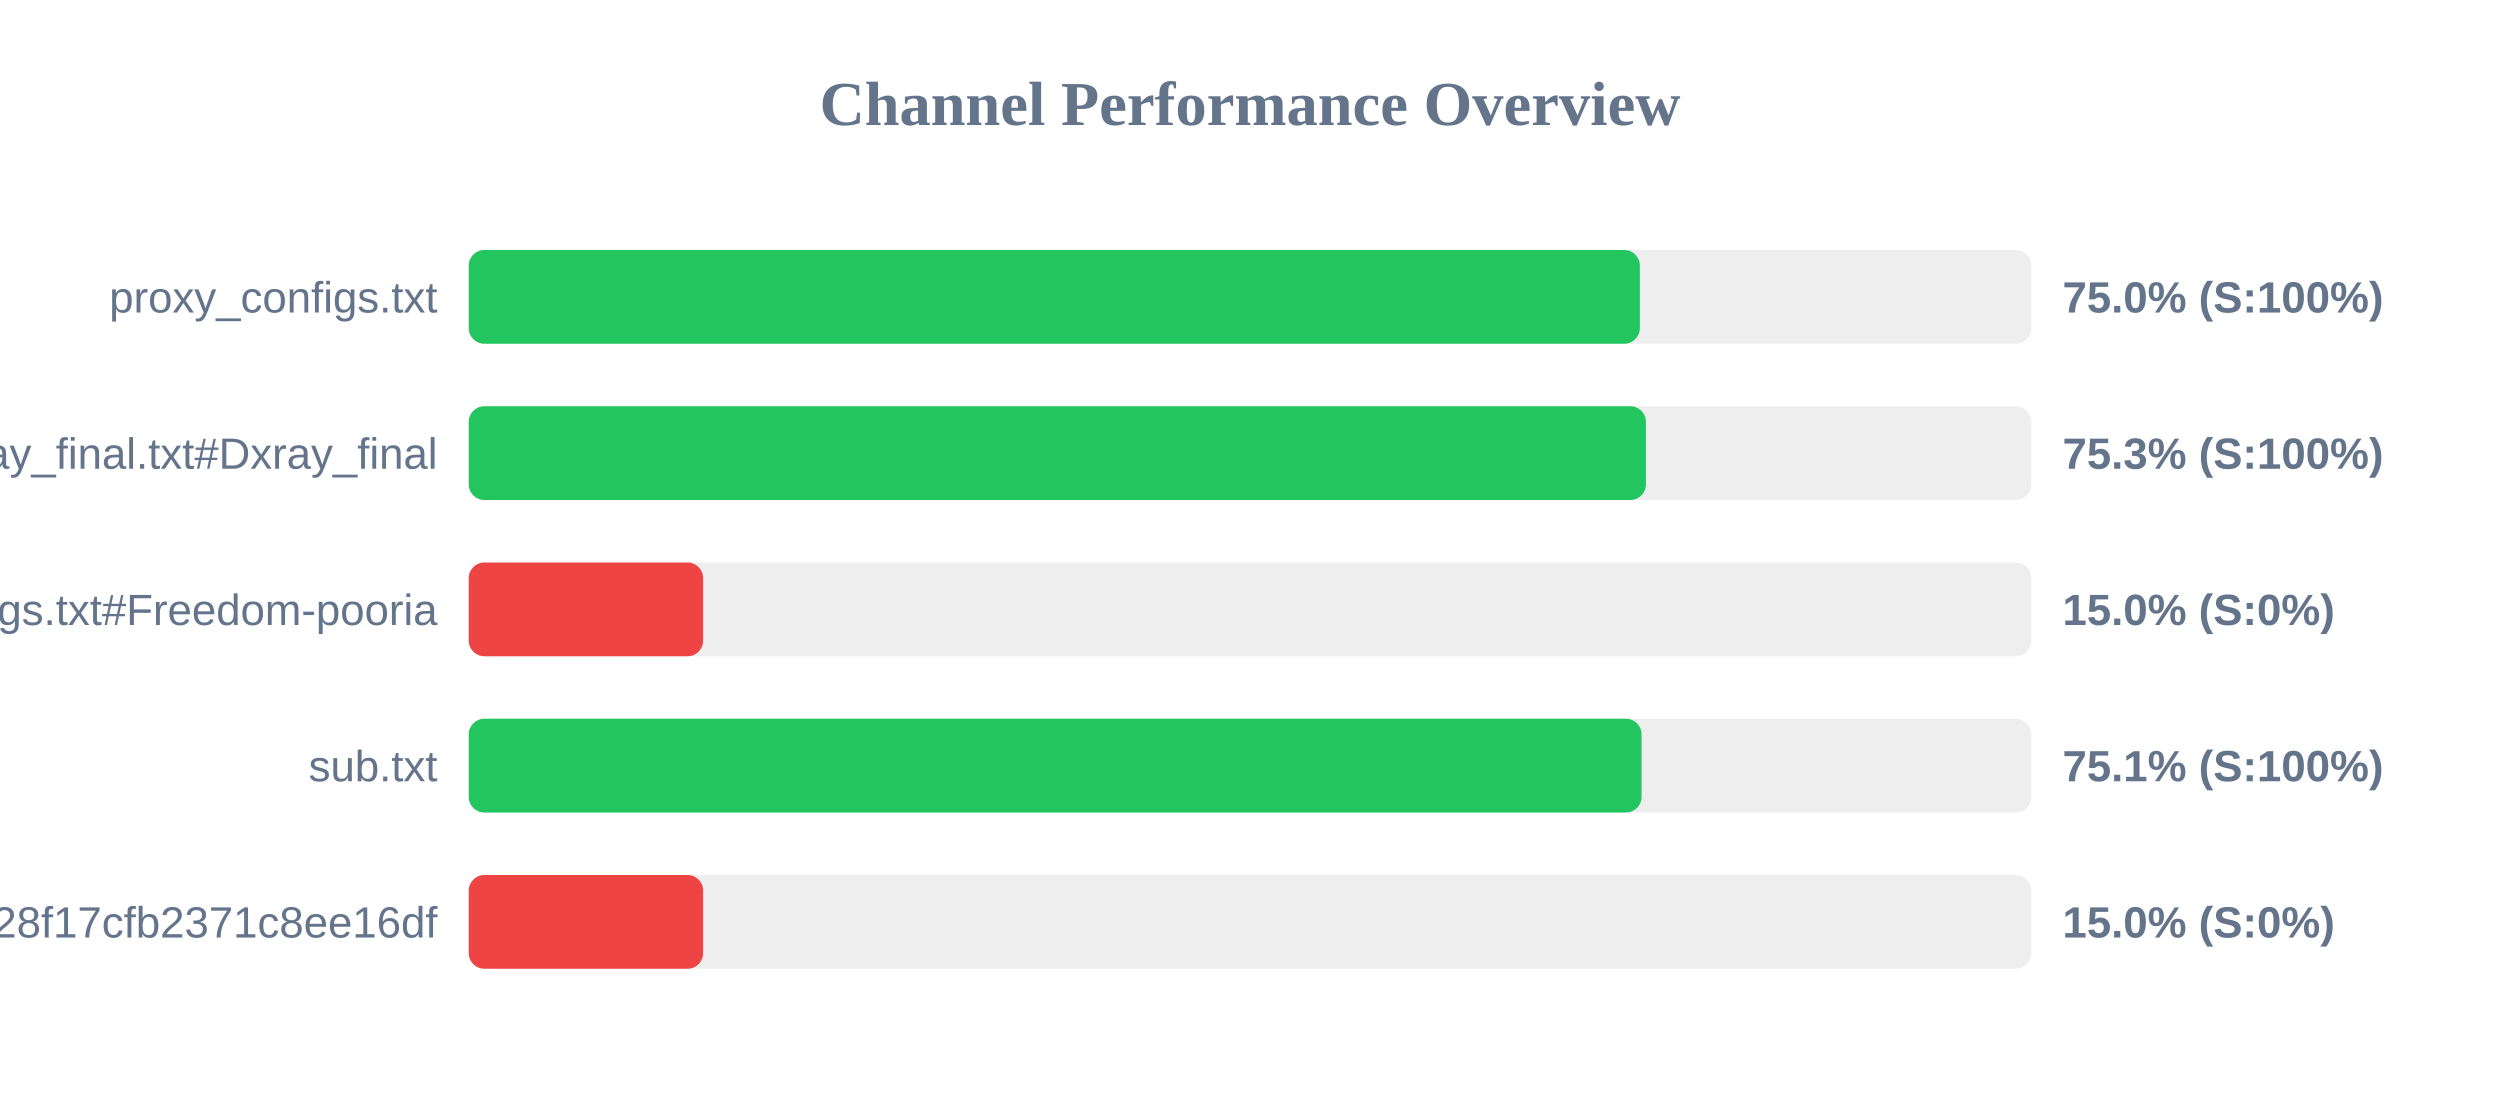
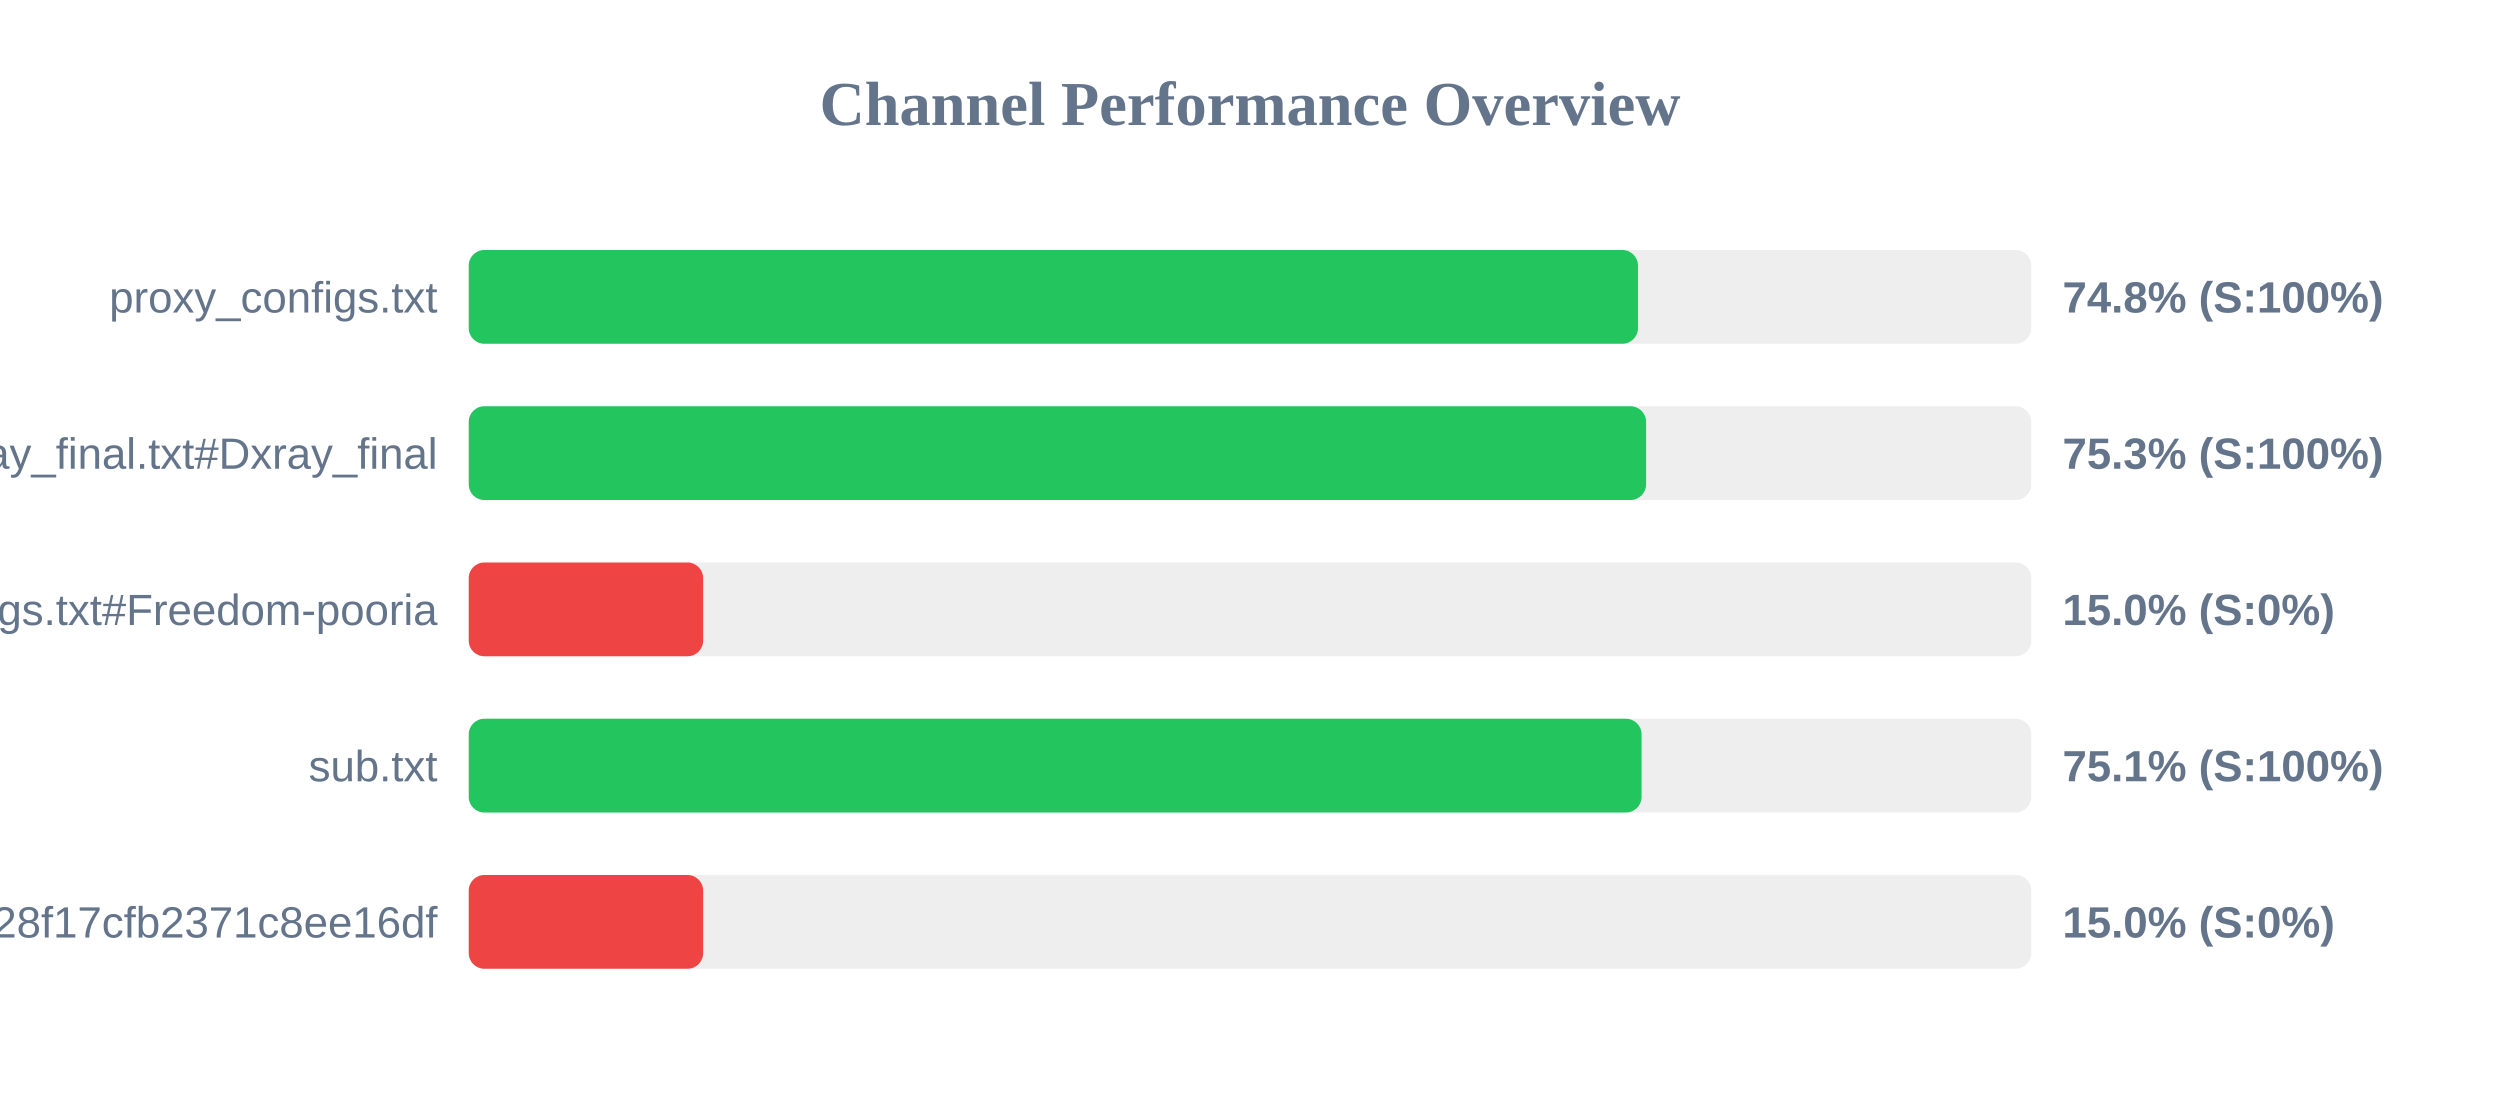
<svg xmlns="http://www.w3.org/2000/svg" width="800" height="350" version="1.1">
  <style>
        .row { font: 14px Arial; fill: #64748b; }
        .score { font: bold 14px Arial; fill: #64748b; }
    </style>
  <text x="400" y="40" text-anchor="middle" font-size="20px" font-weight="bold" fill="#64748b">Channel Performance Overview</text>
  <rect x="150" y="80" width="500" height="30" fill="#eee" rx="5" />
-   <rect x="150" y="80" width="374.75" height="30" fill="#22c55e" rx="5" />
+   <rect x="150" y="80" width="374.15" height="30" fill="#22c55e" rx="5" />
  <text x="140" y="100" text-anchor="end" class="row">proxy_configs.txt</text>
-   <text x="660" y="100" text-anchor="start" class="score">75.0% (S:100%)</text>
+   <text x="660" y="100" text-anchor="start" class="score">74.8% (S:100%)</text>
  <rect x="150" y="130" width="500" height="30" fill="#eee" rx="5" />
-   <rect x="150" y="130" width="376.7" height="30" fill="#22c55e" rx="5" />
+   <rect x="150" y="130" width="376.75" height="30" fill="#22c55e" rx="5" />
  <text x="140" y="150" text-anchor="end" class="row">xray_final.txt#Dxray_final</text>
  <text x="660" y="150" text-anchor="start" class="score">75.3% (S:100%)</text>
  <rect x="150" y="180" width="500" height="30" fill="#eee" rx="5" />
  <rect x="150" y="180" width="75.0" height="30" fill="#ef4444" rx="5" />
  <text x="140" y="200" text-anchor="end" class="row">v2ray_configs.txt#Freedom-pooria</text>
  <text x="660" y="200" text-anchor="start" class="score">15.0% (S:0%)</text>
  <rect x="150" y="230" width="500" height="30" fill="#eee" rx="5" />
  <rect x="150" y="230" width="375.3" height="30" fill="#22c55e" rx="5" />
  <text x="140" y="250" text-anchor="end" class="row">sub.txt</text>
  <text x="660" y="250" text-anchor="start" class="score">75.1% (S:100%)</text>
  <rect x="150" y="280" width="500" height="30" fill="#eee" rx="5" />
  <rect x="150" y="280" width="75.0" height="30" fill="#ef4444" rx="5" />
  <text x="140" y="300" text-anchor="end" class="row">?token=fedfed7b41b828f17cfb2371c8ee16df</text>
  <text x="660" y="300" text-anchor="start" class="score">15.0% (S:0%)</text>
</svg>
